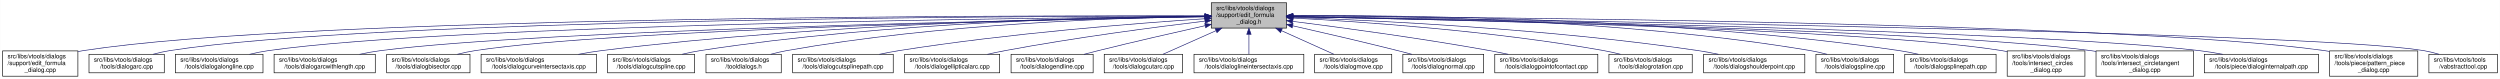
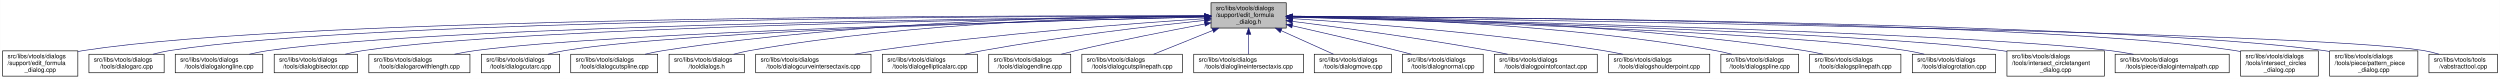
- <svg xmlns="http://www.w3.org/2000/svg" xmlns:xlink="http://www.w3.org/1999/xlink" width="4052pt" height="128pt" viewBox="0.00 0.00 4051.50 128.00">
+ <svg xmlns="http://www.w3.org/2000/svg" xmlns:xlink="http://www.w3.org/1999/xlink" width="4055pt" height="128pt" viewBox="0.00 0.00 4054.50 128.00">
  <g id="graph0" class="graph" transform="scale(1 1) rotate(0) translate(4 124)">
-     <polygon fill="white" stroke="transparent" points="-4,4 -4,-124 4047.5,-124 4047.5,4 -4,4" />
+     <polygon fill="white" stroke="transparent" points="-4,4 -4,-124 4050.5,-124 4050.5,4 -4,4" />
    <g id="node1" class="node">
      <g id="a_node1">
        <a xlink:title=" ">
-           <polygon fill="#bfbfbf" stroke="black" points="1959,-78.5 1959,-119.5 2081,-119.5 2081,-78.5 1959,-78.5" />
-           <text text-anchor="start" x="1967" y="-107.5" font-family="Helvetica,sans-Serif" font-size="10.00">src/libs/vtools/dialogs</text>
-           <text text-anchor="start" x="1967" y="-96.5" font-family="Helvetica,sans-Serif" font-size="10.00">/support/edit_formula</text>
-           <text text-anchor="middle" x="2020" y="-85.5" font-family="Helvetica,sans-Serif" font-size="10.00">_dialog.h</text>
+           <polygon fill="#bfbfbf" stroke="black" points="1960,-78.5 1960,-119.5 2082,-119.5 2082,-78.5 1960,-78.5" />
+           <text text-anchor="start" x="1968" y="-107.5" font-family="Helvetica,sans-Serif" font-size="10.00">src/libs/vtools/dialogs</text>
+           <text text-anchor="start" x="1968" y="-96.5" font-family="Helvetica,sans-Serif" font-size="10.00">/support/edit_formula</text>
+           <text text-anchor="middle" x="2021" y="-85.5" font-family="Helvetica,sans-Serif" font-size="10.00">_dialog.h</text>
        </a>
      </g>
    </g>
    <g id="node2" class="node">
      <g id="a_node2">
        <a xlink:href="../../d7/d8d/edit__formula__dialog_8cpp.html" target="_top" xlink:title=" ">
          <polygon fill="white" stroke="black" points="0,-0.5 0,-41.5 122,-41.5 122,-0.5 0,-0.5" />
          <text text-anchor="start" x="8" y="-29.5" font-family="Helvetica,sans-Serif" font-size="10.00">src/libs/vtools/dialogs</text>
          <text text-anchor="start" x="8" y="-18.5" font-family="Helvetica,sans-Serif" font-size="10.00">/support/edit_formula</text>
          <text text-anchor="middle" x="61" y="-7.5" font-family="Helvetica,sans-Serif" font-size="10.00">_dialog.cpp</text>
        </a>
      </g>
    </g>
    <g id="edge1" class="edge">
-       <path fill="none" stroke="midnightblue" d="M1948.41,-98.25C1648.36,-98.95 491.07,-97.88 131,-42 128.13,-41.55 125.21,-41.03 122.27,-40.44" />
-       <polygon fill="midnightblue" stroke="midnightblue" points="1948.72,-101.75 1958.71,-98.23 1948.71,-94.75 1948.72,-101.75" />
+       <path fill="none" stroke="midnightblue" d="M1949.37,-98.25C1649.16,-98.96 491.26,-97.91 131,-42 128.13,-41.55 125.21,-41.03 122.27,-40.44" />
+       <polygon fill="midnightblue" stroke="midnightblue" points="1949.69,-101.75 1959.68,-98.23 1949.67,-94.75 1949.69,-101.75" />
    </g>
    <g id="node3" class="node">
      <g id="a_node3">
        <a xlink:href="../../d1/d37/dialogarc_8cpp.html" target="_top" xlink:title=" ">
          <polygon fill="white" stroke="black" points="140,-6 140,-36 262,-36 262,-6 140,-6" />
          <text text-anchor="start" x="148" y="-24" font-family="Helvetica,sans-Serif" font-size="10.00">src/libs/vtools/dialogs</text>
          <text text-anchor="middle" x="201" y="-13" font-family="Helvetica,sans-Serif" font-size="10.00">/tools/dialogarc.cpp</text>
        </a>
      </g>
    </g>
    <g id="edge2" class="edge">
-       <path fill="none" stroke="midnightblue" d="M1948.58,-98.05C1662.95,-97.91 602.33,-93.82 271,-42 262.13,-40.61 252.8,-38.46 243.94,-36.07" />
-       <polygon fill="midnightblue" stroke="midnightblue" points="1948.81,-101.55 1958.81,-98.06 1948.81,-94.55 1948.81,-101.55" />
+       <path fill="none" stroke="midnightblue" d="M1949.54,-98.06C1663.74,-97.92 602.52,-93.85 271,-42 262.13,-40.61 252.8,-38.46 243.94,-36.07" />
+       <polygon fill="midnightblue" stroke="midnightblue" points="1949.77,-101.56 1959.77,-98.06 1949.78,-94.56 1949.77,-101.56" />
    </g>
    <g id="node4" class="node">
      <g id="a_node4">
        <a xlink:href="../../d6/d5d/dialogalongline_8cpp.html" target="_top" xlink:title=" ">
          <polygon fill="white" stroke="black" points="280,-6 280,-36 422,-36 422,-6 280,-6" />
          <text text-anchor="start" x="288" y="-24" font-family="Helvetica,sans-Serif" font-size="10.00">src/libs/vtools/dialogs</text>
          <text text-anchor="middle" x="351" y="-13" font-family="Helvetica,sans-Serif" font-size="10.00">/tools/dialogalongline.cpp</text>
        </a>
      </g>
    </g>
    <g id="edge3" class="edge">
-       <path fill="none" stroke="midnightblue" d="M1948.99,-97.48C1680.89,-95.19 730.38,-84.22 431,-42 420.93,-40.58 410.3,-38.41 400.18,-36.01" />
-       <polygon fill="midnightblue" stroke="midnightblue" points="1948.96,-100.98 1958.99,-97.56 1949.02,-93.98 1948.96,-100.98" />
+       <path fill="none" stroke="midnightblue" d="M1949.94,-97.48C1681.68,-95.2 730.57,-84.24 431,-42 420.93,-40.58 410.3,-38.41 400.18,-36.01" />
+       <polygon fill="midnightblue" stroke="midnightblue" points="1949.92,-100.98 1959.95,-97.56 1949.98,-93.98 1949.92,-100.98" />
    </g>
    <g id="node5" class="node">
      <g id="a_node5">
-         <a xlink:href="../../d2/d29/dialogarcwithlength_8cpp.html" target="_top" xlink:title=" ">
-           <polygon fill="white" stroke="black" points="440,-6 440,-36 604,-36 604,-6 440,-6" />
-           <text text-anchor="start" x="448" y="-24" font-family="Helvetica,sans-Serif" font-size="10.00">src/libs/vtools/dialogs</text>
-           <text text-anchor="middle" x="522" y="-13" font-family="Helvetica,sans-Serif" font-size="10.00">/tools/dialogarcwithlength.cpp</text>
+         <a xlink:href="../../da/dfa/dialogbisector_8cpp.html" target="_top" xlink:title=" ">
+           <polygon fill="white" stroke="black" points="440.5,-6 440.5,-36 575.5,-36 575.5,-6 440.5,-6" />
+           <text text-anchor="start" x="448.5" y="-24" font-family="Helvetica,sans-Serif" font-size="10.00">src/libs/vtools/dialogs</text>
+           <text text-anchor="middle" x="508" y="-13" font-family="Helvetica,sans-Serif" font-size="10.00">/tools/dialogbisector.cpp</text>
        </a>
      </g>
    </g>
    <g id="edge4" class="edge">
-       <path fill="none" stroke="midnightblue" d="M1948.64,-96.83C1700.42,-92.48 875.48,-75.8 613,-42 601.77,-40.55 589.88,-38.4 578.52,-36.04" />
-       <polygon fill="midnightblue" stroke="midnightblue" points="1948.92,-100.33 1958.98,-97.01 1949.04,-93.33 1948.92,-100.33" />
+       <path fill="none" stroke="midnightblue" d="M1949.79,-97.25C1698.33,-94.28 852.79,-81.53 585,-42 575.44,-40.59 565.34,-38.45 555.73,-36.1" />
+       <polygon fill="midnightblue" stroke="midnightblue" points="1949.86,-100.75 1959.9,-97.37 1949.94,-93.75 1949.86,-100.75" />
    </g>
    <g id="node6" class="node">
      <g id="a_node6">
-         <a xlink:href="../../da/dfa/dialogbisector_8cpp.html" target="_top" xlink:title=" ">
-           <polygon fill="white" stroke="black" points="622.5,-6 622.5,-36 757.5,-36 757.5,-6 622.5,-6" />
-           <text text-anchor="start" x="630.5" y="-24" font-family="Helvetica,sans-Serif" font-size="10.00">src/libs/vtools/dialogs</text>
-           <text text-anchor="middle" x="690" y="-13" font-family="Helvetica,sans-Serif" font-size="10.00">/tools/dialogbisector.cpp</text>
+         <a xlink:href="../../d2/d29/dialogarcwithlength_8cpp.html" target="_top" xlink:title=" ">
+           <polygon fill="white" stroke="black" points="594,-6 594,-36 758,-36 758,-6 594,-6" />
+           <text text-anchor="start" x="602" y="-24" font-family="Helvetica,sans-Serif" font-size="10.00">src/libs/vtools/dialogs</text>
+           <text text-anchor="middle" x="676" y="-13" font-family="Helvetica,sans-Serif" font-size="10.00">/tools/dialogarcwithlength.cpp</text>
        </a>
      </g>
    </g>
    <g id="edge5" class="edge">
-       <path fill="none" stroke="midnightblue" d="M1948.7,-96.81C1718.5,-92.65 996.62,-77.08 766,-42 756.56,-40.56 746.6,-38.42 737.11,-36.06" />
-       <polygon fill="midnightblue" stroke="midnightblue" points="1948.91,-100.31 1958.97,-96.99 1949.03,-93.31 1948.91,-100.31" />
+       <path fill="none" stroke="midnightblue" d="M1949.36,-96.42C1718.89,-91.08 998.16,-72.33 767,-42 755.93,-40.55 744.22,-38.43 733.02,-36.1" />
+       <polygon fill="midnightblue" stroke="midnightblue" points="1949.56,-99.93 1959.64,-96.66 1949.72,-92.93 1949.56,-99.93" />
    </g>
    <g id="node7" class="node">
      <g id="a_node7">
-         <a xlink:href="../../dd/d39/dialogcurveintersectaxis_8cpp.html" target="_top" xlink:title=" ">
-           <polygon fill="white" stroke="black" points="775.5,-6 775.5,-36 962.5,-36 962.5,-6 775.5,-6" />
-           <text text-anchor="start" x="783.5" y="-24" font-family="Helvetica,sans-Serif" font-size="10.00">src/libs/vtools/dialogs</text>
-           <text text-anchor="middle" x="869" y="-13" font-family="Helvetica,sans-Serif" font-size="10.00">/tools/dialogcurveintersectaxis.cpp</text>
+         <a xlink:href="../../d9/d90/dialogcutarc_8cpp.html" target="_top" xlink:title=" ">
+           <polygon fill="white" stroke="black" points="776.5,-6 776.5,-36 903.5,-36 903.5,-6 776.5,-6" />
+           <text text-anchor="start" x="784.5" y="-24" font-family="Helvetica,sans-Serif" font-size="10.00">src/libs/vtools/dialogs</text>
+           <text text-anchor="middle" x="840" y="-13" font-family="Helvetica,sans-Serif" font-size="10.00">/tools/dialogcutarc.cpp</text>
        </a>
      </g>
    </g>
    <g id="edge6" class="edge">
-       <path fill="none" stroke="midnightblue" d="M1948.77,-97.64C1778.89,-96.02 1336.82,-87.4 971,-42 958.73,-40.48 945.73,-38.34 933.26,-36.02" />
-       <polygon fill="midnightblue" stroke="midnightblue" points="1948.81,-101.14 1958.84,-97.73 1948.87,-94.14 1948.81,-101.14" />
+       <path fill="none" stroke="midnightblue" d="M1949.73,-96.45C1737.68,-91.53 1113.04,-74.59 912,-42 903.04,-40.55 893.59,-38.39 884.6,-36.03" />
+       <polygon fill="midnightblue" stroke="midnightblue" points="1949.74,-99.96 1959.81,-96.69 1949.9,-92.96 1949.74,-99.96" />
    </g>
    <g id="node8" class="node">
      <g id="a_node8">
        <a xlink:href="../../d3/d2e/dialogcutspline_8cpp.html" target="_top" xlink:title=" ">
-           <polygon fill="white" stroke="black" points="980.5,-6 980.5,-36 1121.5,-36 1121.5,-6 980.5,-6" />
-           <text text-anchor="start" x="988.5" y="-24" font-family="Helvetica,sans-Serif" font-size="10.00">src/libs/vtools/dialogs</text>
-           <text text-anchor="middle" x="1051" y="-13" font-family="Helvetica,sans-Serif" font-size="10.00">/tools/dialogcutspline.cpp</text>
+           <polygon fill="white" stroke="black" points="921.5,-6 921.5,-36 1062.5,-36 1062.5,-6 921.5,-6" />
+           <text text-anchor="start" x="929.5" y="-24" font-family="Helvetica,sans-Serif" font-size="10.00">src/libs/vtools/dialogs</text>
+           <text text-anchor="middle" x="992" y="-13" font-family="Helvetica,sans-Serif" font-size="10.00">/tools/dialogcutspline.cpp</text>
        </a>
      </g>
    </g>
    <g id="edge7" class="edge">
-       <path fill="none" stroke="midnightblue" d="M1948.86,-97.9C1797.47,-96.72 1432.57,-88.8 1131,-42 1121.38,-40.51 1111.23,-38.4 1101.5,-36.1" />
-       <polygon fill="midnightblue" stroke="midnightblue" points="1948.93,-101.4 1958.96,-97.97 1948.98,-94.4 1948.93,-101.4" />
+       <path fill="none" stroke="midnightblue" d="M1949.69,-98.3C1791.01,-97.99 1397.06,-91.78 1072,-42 1062.24,-40.5 1051.92,-38.36 1042.07,-36.03" />
+       <polygon fill="midnightblue" stroke="midnightblue" points="1949.8,-101.8 1959.8,-98.32 1949.81,-94.8 1949.8,-101.8" />
    </g>
    <g id="node9" class="node">
      <g id="a_node9">
        <a xlink:href="../../df/ded/tooldialogs_8h.html" target="_top" xlink:title=" ">
-           <polygon fill="white" stroke="black" points="1140,-6 1140,-36 1262,-36 1262,-6 1140,-6" />
-           <text text-anchor="start" x="1148" y="-24" font-family="Helvetica,sans-Serif" font-size="10.00">src/libs/vtools/dialogs</text>
-           <text text-anchor="middle" x="1201" y="-13" font-family="Helvetica,sans-Serif" font-size="10.00">/tooldialogs.h</text>
+           <polygon fill="white" stroke="black" points="1081,-6 1081,-36 1203,-36 1203,-6 1081,-6" />
+           <text text-anchor="start" x="1089" y="-24" font-family="Helvetica,sans-Serif" font-size="10.00">src/libs/vtools/dialogs</text>
+           <text text-anchor="middle" x="1142" y="-13" font-family="Helvetica,sans-Serif" font-size="10.00">/tooldialogs.h</text>
        </a>
      </g>
    </g>
    <g id="edge8" class="edge">
-       <path fill="none" stroke="midnightblue" d="M1948.67,-97.48C1814.79,-95.45 1517.16,-85.89 1271,-42 1262.54,-40.49 1253.63,-38.37 1245.12,-36.08" />
-       <polygon fill="midnightblue" stroke="midnightblue" points="1948.75,-100.98 1958.8,-97.63 1948.85,-93.99 1948.75,-100.98" />
+       <path fill="none" stroke="midnightblue" d="M1949.54,-98.05C1807.78,-97.05 1481.38,-89.27 1212,-42 1203.41,-40.49 1194.37,-38.35 1185.74,-36.01" />
+       <polygon fill="midnightblue" stroke="midnightblue" points="1949.82,-101.55 1959.84,-98.11 1949.86,-94.55 1949.82,-101.55" />
    </g>
    <g id="node10" class="node">
      <g id="a_node10">
-         <a xlink:href="../../df/d30/dialogcutsplinepath_8cpp.html" target="_top" xlink:title=" ">
-           <polygon fill="white" stroke="black" points="1280.5,-6 1280.5,-36 1443.5,-36 1443.5,-6 1280.5,-6" />
-           <text text-anchor="start" x="1288.5" y="-24" font-family="Helvetica,sans-Serif" font-size="10.00">src/libs/vtools/dialogs</text>
-           <text text-anchor="middle" x="1362" y="-13" font-family="Helvetica,sans-Serif" font-size="10.00">/tools/dialogcutsplinepath.cpp</text>
+         <a xlink:href="../../dd/d39/dialogcurveintersectaxis_8cpp.html" target="_top" xlink:title=" ">
+           <polygon fill="white" stroke="black" points="1221.5,-6 1221.5,-36 1408.5,-36 1408.5,-6 1221.5,-6" />
+           <text text-anchor="start" x="1229.5" y="-24" font-family="Helvetica,sans-Serif" font-size="10.00">src/libs/vtools/dialogs</text>
+           <text text-anchor="middle" x="1315" y="-13" font-family="Helvetica,sans-Serif" font-size="10.00">/tools/dialogcurveintersectaxis.cpp</text>
        </a>
      </g>
    </g>
    <g id="edge9" class="edge">
-       <path fill="none" stroke="midnightblue" d="M1948.76,-93.67C1840.97,-86.51 1630.21,-70.13 1453,-42 1442.62,-40.35 1431.64,-38.25 1421.04,-36.03" />
-       <polygon fill="midnightblue" stroke="midnightblue" points="1948.66,-97.17 1958.87,-94.33 1949.12,-90.19 1948.66,-97.17" />
+       <path fill="none" stroke="midnightblue" d="M1949.74,-93.68C1836.64,-86.31 1609.25,-69.38 1418,-42 1406.37,-40.33 1394.06,-38.24 1382.15,-36.04" />
+       <polygon fill="midnightblue" stroke="midnightblue" points="1949.79,-97.19 1960,-94.34 1950.24,-90.2 1949.79,-97.19" />
    </g>
    <g id="node11" class="node">
      <g id="a_node11">
        <a xlink:href="../../d9/d68/dialogellipticalarc_8cpp.html" target="_top" xlink:title=" ">
-           <polygon fill="white" stroke="black" points="1462,-6 1462,-36 1616,-36 1616,-6 1462,-6" />
-           <text text-anchor="start" x="1470" y="-24" font-family="Helvetica,sans-Serif" font-size="10.00">src/libs/vtools/dialogs</text>
-           <text text-anchor="middle" x="1539" y="-13" font-family="Helvetica,sans-Serif" font-size="10.00">/tools/dialogellipticalarc.cpp</text>
+           <polygon fill="white" stroke="black" points="1427,-6 1427,-36 1581,-36 1581,-6 1427,-6" />
+           <text text-anchor="start" x="1435" y="-24" font-family="Helvetica,sans-Serif" font-size="10.00">src/libs/vtools/dialogs</text>
+           <text text-anchor="middle" x="1504" y="-13" font-family="Helvetica,sans-Serif" font-size="10.00">/tools/dialogellipticalarc.cpp</text>
        </a>
      </g>
    </g>
    <g id="edge10" class="edge">
-       <path fill="none" stroke="midnightblue" d="M1948.46,-89.77C1869.1,-80.2 1737.4,-63 1625,-42 1615.66,-40.25 1605.8,-38.18 1596.21,-36.04" />
-       <polygon fill="midnightblue" stroke="midnightblue" points="1948.48,-93.3 1958.83,-91.02 1949.32,-86.35 1948.48,-93.3" />
+       <path fill="none" stroke="midnightblue" d="M1949.53,-90.91C1863.76,-81.9 1715.76,-64.73 1590,-42 1580.5,-40.28 1570.46,-38.2 1560.73,-36.03" />
+       <polygon fill="midnightblue" stroke="midnightblue" points="1949.37,-94.41 1959.68,-91.97 1950.1,-87.45 1949.37,-94.41" />
    </g>
    <g id="node12" class="node">
      <g id="a_node12">
        <a xlink:href="../../d3/d15/dialogendline_8cpp.html" target="_top" xlink:title=" ">
-           <polygon fill="white" stroke="black" points="1634.5,-6 1634.5,-36 1767.5,-36 1767.5,-6 1634.5,-6" />
-           <text text-anchor="start" x="1642.5" y="-24" font-family="Helvetica,sans-Serif" font-size="10.00">src/libs/vtools/dialogs</text>
-           <text text-anchor="middle" x="1701" y="-13" font-family="Helvetica,sans-Serif" font-size="10.00">/tools/dialogendline.cpp</text>
+           <polygon fill="white" stroke="black" points="1599.5,-6 1599.5,-36 1732.5,-36 1732.5,-6 1599.5,-6" />
+           <text text-anchor="start" x="1607.5" y="-24" font-family="Helvetica,sans-Serif" font-size="10.00">src/libs/vtools/dialogs</text>
+           <text text-anchor="middle" x="1666" y="-13" font-family="Helvetica,sans-Serif" font-size="10.00">/tools/dialogendline.cpp</text>
        </a>
      </g>
    </g>
    <g id="edge11" class="edge">
-       <path fill="none" stroke="midnightblue" d="M1949.12,-82.42C1900.34,-71.53 1834.11,-56.41 1776,-42 1768.41,-40.12 1760.42,-38.06 1752.58,-36.01" />
-       <polygon fill="midnightblue" stroke="midnightblue" points="1948.42,-85.85 1958.94,-84.61 1949.94,-79.02 1948.42,-85.85" />
+       <path fill="none" stroke="midnightblue" d="M1949.91,-85.07C1893.16,-74.43 1811.71,-58.48 1741,-42 1733.26,-40.2 1725.1,-38.16 1717.13,-36.1" />
+       <polygon fill="midnightblue" stroke="midnightblue" points="1949.39,-88.53 1959.86,-86.92 1950.67,-81.65 1949.39,-88.53" />
    </g>
    <g id="node13" class="node">
      <g id="a_node13">
-         <a xlink:href="../../d9/d90/dialogcutarc_8cpp.html" target="_top" xlink:title=" ">
-           <polygon fill="white" stroke="black" points="1785.5,-6 1785.5,-36 1912.5,-36 1912.5,-6 1785.5,-6" />
-           <text text-anchor="start" x="1793.5" y="-24" font-family="Helvetica,sans-Serif" font-size="10.00">src/libs/vtools/dialogs</text>
-           <text text-anchor="middle" x="1849" y="-13" font-family="Helvetica,sans-Serif" font-size="10.00">/tools/dialogcutarc.cpp</text>
+         <a xlink:href="../../df/d30/dialogcutsplinepath_8cpp.html" target="_top" xlink:title=" ">
+           <polygon fill="white" stroke="black" points="1750.5,-6 1750.5,-36 1913.5,-36 1913.5,-6 1750.5,-6" />
+           <text text-anchor="start" x="1758.5" y="-24" font-family="Helvetica,sans-Serif" font-size="10.00">src/libs/vtools/dialogs</text>
+           <text text-anchor="middle" x="1832" y="-13" font-family="Helvetica,sans-Serif" font-size="10.00">/tools/dialogcutsplinepath.cpp</text>
        </a>
      </g>
    </g>
    <g id="edge12" class="edge">
-       <path fill="none" stroke="midnightblue" d="M1966.64,-74.28C1938.45,-61.76 1904.81,-46.81 1880.74,-36.11" />
-       <polygon fill="midnightblue" stroke="midnightblue" points="1965.4,-77.57 1975.96,-78.43 1968.25,-71.17 1965.4,-77.57" />
+       <path fill="none" stroke="midnightblue" d="M1962.83,-74.61C1931.51,-62.02 1893.92,-46.9 1867.08,-36.11" />
+       <polygon fill="midnightblue" stroke="midnightblue" points="1961.74,-77.94 1972.33,-78.43 1964.36,-71.45 1961.74,-77.94" />
    </g>
    <g id="node14" class="node">
      <g id="a_node14">
        <a xlink:href="../../de/d3c/dialoglineintersectaxis_8cpp.html" target="_top" xlink:title=" ">
-           <polygon fill="white" stroke="black" points="1931,-6 1931,-36 2109,-36 2109,-6 1931,-6" />
-           <text text-anchor="start" x="1939" y="-24" font-family="Helvetica,sans-Serif" font-size="10.00">src/libs/vtools/dialogs</text>
-           <text text-anchor="middle" x="2020" y="-13" font-family="Helvetica,sans-Serif" font-size="10.00">/tools/dialoglineintersectaxis.cpp</text>
+           <polygon fill="white" stroke="black" points="1932,-6 1932,-36 2110,-36 2110,-6 1932,-6" />
+           <text text-anchor="start" x="1940" y="-24" font-family="Helvetica,sans-Serif" font-size="10.00">src/libs/vtools/dialogs</text>
+           <text text-anchor="middle" x="2021" y="-13" font-family="Helvetica,sans-Serif" font-size="10.00">/tools/dialoglineintersectaxis.cpp</text>
        </a>
      </g>
    </g>
    <g id="edge13" class="edge">
-       <path fill="none" stroke="midnightblue" d="M2020,-68.28C2020,-57.25 2020,-45.25 2020,-36.23" />
-       <polygon fill="midnightblue" stroke="midnightblue" points="2016.5,-68.43 2020,-78.43 2023.5,-68.43 2016.5,-68.43" />
+       <path fill="none" stroke="midnightblue" d="M2021,-68.28C2021,-57.25 2021,-45.25 2021,-36.23" />
+       <polygon fill="midnightblue" stroke="midnightblue" points="2017.5,-68.43 2021,-78.43 2024.5,-68.43 2017.5,-68.43" />
    </g>
    <g id="node15" class="node">
      <g id="a_node15">
        <a xlink:href="../../d2/d51/dialogmove_8cpp.html" target="_top" xlink:title=" ">
-           <polygon fill="white" stroke="black" points="2126.5,-6 2126.5,-36 2251.5,-36 2251.5,-6 2126.5,-6" />
-           <text text-anchor="start" x="2134.5" y="-24" font-family="Helvetica,sans-Serif" font-size="10.00">src/libs/vtools/dialogs</text>
-           <text text-anchor="middle" x="2189" y="-13" font-family="Helvetica,sans-Serif" font-size="10.00">/tools/dialogmove.cpp</text>
+           <polygon fill="white" stroke="black" points="2127.5,-6 2127.5,-36 2252.5,-36 2252.5,-6 2127.5,-6" />
+           <text text-anchor="start" x="2135.5" y="-24" font-family="Helvetica,sans-Serif" font-size="10.00">src/libs/vtools/dialogs</text>
+           <text text-anchor="middle" x="2190" y="-13" font-family="Helvetica,sans-Serif" font-size="10.00">/tools/dialogmove.cpp</text>
        </a>
      </g>
    </g>
    <g id="edge14" class="edge">
-       <path fill="none" stroke="midnightblue" d="M2072.74,-74.28C2100.6,-61.76 2133.84,-46.81 2157.63,-36.11" />
-       <polygon fill="midnightblue" stroke="midnightblue" points="2071.21,-71.13 2063.52,-78.43 2074.08,-77.52 2071.21,-71.13" />
+       <path fill="none" stroke="midnightblue" d="M2073.74,-74.28C2101.6,-61.76 2134.84,-46.81 2158.63,-36.11" />
+       <polygon fill="midnightblue" stroke="midnightblue" points="2072.21,-71.13 2064.52,-78.43 2075.08,-77.52 2072.21,-71.13" />
    </g>
    <g id="node16" class="node">
      <g id="a_node16">
        <a xlink:href="../../da/df4/dialognormal_8cpp.html" target="_top" xlink:title=" ">
-           <polygon fill="white" stroke="black" points="2269.5,-6 2269.5,-36 2400.5,-36 2400.5,-6 2269.5,-6" />
-           <text text-anchor="start" x="2277.5" y="-24" font-family="Helvetica,sans-Serif" font-size="10.00">src/libs/vtools/dialogs</text>
-           <text text-anchor="middle" x="2335" y="-13" font-family="Helvetica,sans-Serif" font-size="10.00">/tools/dialognormal.cpp</text>
+           <polygon fill="white" stroke="black" points="2270.5,-6 2270.5,-36 2401.5,-36 2401.5,-6 2270.5,-6" />
+           <text text-anchor="start" x="2278.5" y="-24" font-family="Helvetica,sans-Serif" font-size="10.00">src/libs/vtools/dialogs</text>
+           <text text-anchor="middle" x="2336" y="-13" font-family="Helvetica,sans-Serif" font-size="10.00">/tools/dialognormal.cpp</text>
        </a>
      </g>
    </g>
    <g id="edge15" class="edge">
-       <path fill="none" stroke="midnightblue" d="M2091.05,-82.19C2139.13,-71.32 2204.02,-56.32 2261,-42 2268.49,-40.12 2276.38,-38.06 2284.11,-36.01" />
-       <polygon fill="midnightblue" stroke="midnightblue" points="2090.04,-78.83 2081.06,-84.44 2091.58,-85.66 2090.04,-78.83" />
+       <path fill="none" stroke="midnightblue" d="M2092.05,-82.19C2140.13,-71.32 2205.02,-56.32 2262,-42 2269.49,-40.12 2277.38,-38.06 2285.11,-36.01" />
+       <polygon fill="midnightblue" stroke="midnightblue" points="2091.04,-78.83 2082.06,-84.44 2092.58,-85.66 2091.04,-78.83" />
    </g>
    <g id="node17" class="node">
      <g id="a_node17">
        <a xlink:href="../../d9/df4/dialogpointofcontact_8cpp.html" target="_top" xlink:title=" ">
-           <polygon fill="white" stroke="black" points="2418.5,-6 2418.5,-36 2585.5,-36 2585.5,-6 2418.5,-6" />
-           <text text-anchor="start" x="2426.5" y="-24" font-family="Helvetica,sans-Serif" font-size="10.00">src/libs/vtools/dialogs</text>
-           <text text-anchor="middle" x="2502" y="-13" font-family="Helvetica,sans-Serif" font-size="10.00">/tools/dialogpointofcontact.cpp</text>
+           <polygon fill="white" stroke="black" points="2419.5,-6 2419.5,-36 2586.5,-36 2586.5,-6 2419.5,-6" />
+           <text text-anchor="start" x="2427.5" y="-24" font-family="Helvetica,sans-Serif" font-size="10.00">src/libs/vtools/dialogs</text>
+           <text text-anchor="middle" x="2503" y="-13" font-family="Helvetica,sans-Serif" font-size="10.00">/tools/dialogpointofcontact.cpp</text>
        </a>
      </g>
    </g>
    <g id="edge16" class="edge">
-       <path fill="none" stroke="midnightblue" d="M2091.26,-89.32C2169.63,-79.41 2299.19,-61.97 2410,-42 2419.81,-40.23 2430.17,-38.17 2440.26,-36.06" />
-       <polygon fill="midnightblue" stroke="midnightblue" points="2090.5,-85.89 2081.01,-90.61 2091.37,-92.83 2090.5,-85.89" />
+       <path fill="none" stroke="midnightblue" d="M2092.26,-89.32C2170.63,-79.41 2300.19,-61.97 2411,-42 2420.81,-40.23 2431.17,-38.17 2441.26,-36.06" />
+       <polygon fill="midnightblue" stroke="midnightblue" points="2091.5,-85.89 2082.01,-90.61 2092.37,-92.83 2091.5,-85.89" />
    </g>
    <g id="node18" class="node">
      <g id="a_node18">
-         <a xlink:href="../../dc/d64/dialogrotation_8cpp.html" target="_top" xlink:title=" ">
-           <polygon fill="white" stroke="black" points="2603.5,-6 2603.5,-36 2738.5,-36 2738.5,-6 2603.5,-6" />
-           <text text-anchor="start" x="2611.5" y="-24" font-family="Helvetica,sans-Serif" font-size="10.00">src/libs/vtools/dialogs</text>
-           <text text-anchor="middle" x="2671" y="-13" font-family="Helvetica,sans-Serif" font-size="10.00">/tools/dialogrotation.cpp</text>
+         <a xlink:href="../../d3/d23/dialogshoulderpoint_8cpp.html" target="_top" xlink:title=" ">
+           <polygon fill="white" stroke="black" points="2605,-6 2605,-36 2769,-36 2769,-6 2605,-6" />
+           <text text-anchor="start" x="2613" y="-24" font-family="Helvetica,sans-Serif" font-size="10.00">src/libs/vtools/dialogs</text>
+           <text text-anchor="middle" x="2687" y="-13" font-family="Helvetica,sans-Serif" font-size="10.00">/tools/dialogshoulderpoint.cpp</text>
        </a>
      </g>
    </g>
    <g id="edge17" class="edge">
-       <path fill="none" stroke="midnightblue" d="M2091.53,-94.72C2200.77,-88.89 2415.43,-74.16 2595,-42 2603.86,-40.41 2613.21,-38.31 2622.2,-36.07" />
-       <polygon fill="midnightblue" stroke="midnightblue" points="2091.09,-91.24 2081.29,-95.26 2091.46,-98.23 2091.09,-91.24" />
+       <path fill="none" stroke="midnightblue" d="M2092.37,-93.8C2201.41,-86.75 2415.81,-70.47 2596,-42 2606.39,-40.36 2617.36,-38.26 2627.96,-36.05" />
+       <polygon fill="midnightblue" stroke="midnightblue" points="2091.91,-90.32 2082.15,-94.45 2092.36,-97.3 2091.91,-90.32" />
    </g>
    <g id="node19" class="node">
      <g id="a_node19">
-         <a xlink:href="../../d3/d23/dialogshoulderpoint_8cpp.html" target="_top" xlink:title=" ">
-           <polygon fill="white" stroke="black" points="2757,-6 2757,-36 2921,-36 2921,-6 2757,-6" />
-           <text text-anchor="start" x="2765" y="-24" font-family="Helvetica,sans-Serif" font-size="10.00">src/libs/vtools/dialogs</text>
-           <text text-anchor="middle" x="2839" y="-13" font-family="Helvetica,sans-Serif" font-size="10.00">/tools/dialogshoulderpoint.cpp</text>
+         <a xlink:href="../../df/de5/dialogspline_8cpp.html" target="_top" xlink:title=" ">
+           <polygon fill="white" stroke="black" points="2787,-6 2787,-36 2913,-36 2913,-6 2787,-6" />
+           <text text-anchor="start" x="2795" y="-24" font-family="Helvetica,sans-Serif" font-size="10.00">src/libs/vtools/dialogs</text>
+           <text text-anchor="middle" x="2850" y="-13" font-family="Helvetica,sans-Serif" font-size="10.00">/tools/dialogspline.cpp</text>
        </a>
      </g>
    </g>
    <g id="edge18" class="edge">
-       <path fill="none" stroke="midnightblue" d="M2091.49,-95.81C2222.36,-91.07 2509,-77.28 2748,-42 2758.72,-40.42 2770.06,-38.29 2780.97,-36.02" />
-       <polygon fill="midnightblue" stroke="midnightblue" points="2091.07,-92.32 2081.2,-96.18 2091.32,-99.32 2091.07,-92.32" />
+       <path fill="none" stroke="midnightblue" d="M2092.55,-97.39C2227.56,-95.2 2528.73,-85.4 2778,-42 2786.69,-40.49 2795.85,-38.37 2804.6,-36.07" />
+       <polygon fill="midnightblue" stroke="midnightblue" points="2092.28,-93.89 2082.34,-97.54 2092.39,-100.89 2092.28,-93.89" />
    </g>
    <g id="node20" class="node">
      <g id="a_node20">
-         <a xlink:href="../../df/de5/dialogspline_8cpp.html" target="_top" xlink:title=" ">
-           <polygon fill="white" stroke="black" points="2939,-6 2939,-36 3065,-36 3065,-6 2939,-6" />
-           <text text-anchor="start" x="2947" y="-24" font-family="Helvetica,sans-Serif" font-size="10.00">src/libs/vtools/dialogs</text>
-           <text text-anchor="middle" x="3002" y="-13" font-family="Helvetica,sans-Serif" font-size="10.00">/tools/dialogspline.cpp</text>
+         <a xlink:href="../../dc/dc2/dialogsplinepath_8cpp.html" target="_top" xlink:title=" ">
+           <polygon fill="white" stroke="black" points="2931,-6 2931,-36 3079,-36 3079,-6 2931,-6" />
+           <text text-anchor="start" x="2939" y="-24" font-family="Helvetica,sans-Serif" font-size="10.00">src/libs/vtools/dialogs</text>
+           <text text-anchor="middle" x="3005" y="-13" font-family="Helvetica,sans-Serif" font-size="10.00">/tools/dialogsplinepath.cpp</text>
        </a>
      </g>
    </g>
    <g id="edge19" class="edge">
-       <path fill="none" stroke="midnightblue" d="M2091.48,-98.66C2245.76,-98.99 2620.99,-93.84 2930,-42 2938.83,-40.52 2948.13,-38.38 2957,-36.05" />
-       <polygon fill="midnightblue" stroke="midnightblue" points="2091.21,-95.16 2081.2,-98.63 2091.19,-102.16 2091.21,-95.16" />
+       <path fill="none" stroke="midnightblue" d="M2092.21,-97.78C2245.07,-96.39 2615.59,-88.08 2922,-42 2931.97,-40.5 2942.5,-38.39 2952.58,-36.09" />
+       <polygon fill="midnightblue" stroke="midnightblue" points="2091.99,-94.28 2082.02,-97.86 2092.05,-101.28 2091.99,-94.28" />
    </g>
    <g id="node21" class="node">
      <g id="a_node21">
-         <a xlink:href="../../dc/dc2/dialogsplinepath_8cpp.html" target="_top" xlink:title=" ">
-           <polygon fill="white" stroke="black" points="3083,-6 3083,-36 3231,-36 3231,-6 3083,-6" />
-           <text text-anchor="start" x="3091" y="-24" font-family="Helvetica,sans-Serif" font-size="10.00">src/libs/vtools/dialogs</text>
-           <text text-anchor="middle" x="3157" y="-13" font-family="Helvetica,sans-Serif" font-size="10.00">/tools/dialogsplinepath.cpp</text>
+         <a xlink:href="../../dc/d64/dialogrotation_8cpp.html" target="_top" xlink:title=" ">
+           <polygon fill="white" stroke="black" points="3097.5,-6 3097.5,-36 3232.5,-36 3232.5,-6 3097.5,-6" />
+           <text text-anchor="start" x="3105.5" y="-24" font-family="Helvetica,sans-Serif" font-size="10.00">src/libs/vtools/dialogs</text>
+           <text text-anchor="middle" x="3165" y="-13" font-family="Helvetica,sans-Serif" font-size="10.00">/tools/dialogrotation.cpp</text>
        </a>
      </g>
    </g>
    <g id="edge20" class="edge">
-       <path fill="none" stroke="midnightblue" d="M2091.4,-98.7C2262.16,-99.4 2707.28,-95.46 3074,-42 3084.12,-40.52 3094.81,-38.39 3105.04,-36.06" />
-       <polygon fill="midnightblue" stroke="midnightblue" points="2091.29,-95.2 2081.28,-98.65 2091.26,-102.2 2091.29,-95.2" />
+       <path fill="none" stroke="midnightblue" d="M2092.37,-96.13C2298.99,-90.43 2895.21,-71.78 3088,-42 3097.42,-40.54 3107.35,-38.42 3116.84,-36.1" />
+       <polygon fill="midnightblue" stroke="midnightblue" points="2092.14,-92.64 2082.24,-96.41 2092.33,-99.63 2092.14,-92.64" />
    </g>
    <g id="node22" class="node">
      <g id="a_node22">
-         <a xlink:href="../../d5/de8/intersect__circles__dialog_8cpp.html" target="_top" xlink:title=" ">
-           <polygon fill="white" stroke="black" points="3249,-0.5 3249,-41.5 3375,-41.5 3375,-0.5 3249,-0.5" />
-           <text text-anchor="start" x="3257" y="-29.5" font-family="Helvetica,sans-Serif" font-size="10.00">src/libs/vtools/dialogs</text>
-           <text text-anchor="start" x="3257" y="-18.5" font-family="Helvetica,sans-Serif" font-size="10.00">/tools/intersect_circles</text>
-           <text text-anchor="middle" x="3312" y="-7.5" font-family="Helvetica,sans-Serif" font-size="10.00">_dialog.cpp</text>
+         <a xlink:href="../../d5/d5a/intersect__circletangent__dialog_8cpp.html" target="_top" xlink:title=" ">
+           <polygon fill="white" stroke="black" points="3251,-0.5 3251,-41.5 3409,-41.5 3409,-0.5 3251,-0.5" />
+           <text text-anchor="start" x="3259" y="-29.5" font-family="Helvetica,sans-Serif" font-size="10.00">src/libs/vtools/dialogs</text>
+           <text text-anchor="start" x="3259" y="-18.5" font-family="Helvetica,sans-Serif" font-size="10.00">/tools/intersect_circletangent</text>
+           <text text-anchor="middle" x="3330" y="-7.5" font-family="Helvetica,sans-Serif" font-size="10.00">_dialog.cpp</text>
        </a>
      </g>
    </g>
    <g id="edge21" class="edge">
-       <path fill="none" stroke="midnightblue" d="M2091.33,-96.83C2317.44,-92.8 3016.53,-77.7 3240,-42 3242.95,-41.53 3245.94,-40.98 3248.96,-40.37" />
-       <polygon fill="midnightblue" stroke="midnightblue" points="2091.18,-93.33 2081.24,-97.01 2091.3,-100.33 2091.18,-93.33" />
+       <path fill="none" stroke="midnightblue" d="M2092.32,-96.39C2318.43,-91.04 3017.56,-72.41 3242,-42 3244.95,-41.6 3247.95,-41.15 3250.97,-40.66" />
+       <polygon fill="midnightblue" stroke="midnightblue" points="2092.15,-92.9 2082.23,-96.63 2092.31,-99.9 2092.15,-92.9" />
    </g>
    <g id="node23" class="node">
      <g id="a_node23">
-         <a xlink:href="../../d5/d5a/intersect__circletangent__dialog_8cpp.html" target="_top" xlink:title=" ">
-           <polygon fill="white" stroke="black" points="3393,-0.5 3393,-41.5 3551,-41.5 3551,-0.5 3393,-0.5" />
-           <text text-anchor="start" x="3401" y="-29.5" font-family="Helvetica,sans-Serif" font-size="10.00">src/libs/vtools/dialogs</text>
-           <text text-anchor="start" x="3401" y="-18.5" font-family="Helvetica,sans-Serif" font-size="10.00">/tools/intersect_circletangent</text>
-           <text text-anchor="middle" x="3472" y="-7.5" font-family="Helvetica,sans-Serif" font-size="10.00">_dialog.cpp</text>
+         <a xlink:href="../../dc/d82/dialoginternalpath_8cpp.html" target="_top" xlink:title=" ">
+           <polygon fill="white" stroke="black" points="3426.5,-6 3426.5,-36 3611.5,-36 3611.5,-6 3426.5,-6" />
+           <text text-anchor="start" x="3434.5" y="-24" font-family="Helvetica,sans-Serif" font-size="10.00">src/libs/vtools/dialogs</text>
+           <text text-anchor="middle" x="3519" y="-13" font-family="Helvetica,sans-Serif" font-size="10.00">/tools/piece/dialoginternalpath.cpp</text>
        </a>
      </g>
    </g>
    <g id="edge22" class="edge">
-       <path fill="none" stroke="midnightblue" d="M2091.25,-96.79C2334.4,-92.4 3130.39,-75.74 3384,-42 3386.95,-41.61 3389.95,-41.16 3392.97,-40.68" />
-       <polygon fill="midnightblue" stroke="midnightblue" points="2091.06,-93.29 2081.12,-96.97 2091.18,-100.29 2091.06,-93.29" />
+       <path fill="none" stroke="midnightblue" d="M2092.67,-96.6C2340.07,-91.54 3157.34,-72.84 3418,-42 3430.43,-40.53 3443.61,-38.37 3456.2,-36" />
+       <polygon fill="midnightblue" stroke="midnightblue" points="2092.29,-93.11 2082.36,-96.81 2092.43,-100.11 2092.29,-93.11" />
    </g>
    <g id="node24" class="node">
      <g id="a_node24">
-         <a xlink:href="../../dc/d82/dialoginternalpath_8cpp.html" target="_top" xlink:title=" ">
-           <polygon fill="white" stroke="black" points="3568.5,-6 3568.5,-36 3753.5,-36 3753.5,-6 3568.5,-6" />
-           <text text-anchor="start" x="3576.5" y="-24" font-family="Helvetica,sans-Serif" font-size="10.00">src/libs/vtools/dialogs</text>
-           <text text-anchor="middle" x="3661" y="-13" font-family="Helvetica,sans-Serif" font-size="10.00">/tools/piece/dialoginternalpath.cpp</text>
+         <a xlink:href="../../d5/de8/intersect__circles__dialog_8cpp.html" target="_top" xlink:title=" ">
+           <polygon fill="white" stroke="black" points="3630,-0.5 3630,-41.5 3756,-41.5 3756,-0.5 3630,-0.5" />
+           <text text-anchor="start" x="3638" y="-29.5" font-family="Helvetica,sans-Serif" font-size="10.00">src/libs/vtools/dialogs</text>
+           <text text-anchor="start" x="3638" y="-18.5" font-family="Helvetica,sans-Serif" font-size="10.00">/tools/intersect_circles</text>
+           <text text-anchor="middle" x="3693" y="-7.5" font-family="Helvetica,sans-Serif" font-size="10.00">_dialog.cpp</text>
        </a>
      </g>
    </g>
    <g id="edge23" class="edge">
-       <path fill="none" stroke="midnightblue" d="M2091.37,-96.91C2354.47,-92.67 3269.9,-75.78 3560,-42 3572.43,-40.55 3585.61,-38.4 3598.21,-36.04" />
-       <polygon fill="midnightblue" stroke="midnightblue" points="2091.12,-93.42 2081.17,-97.08 2091.23,-100.42 2091.12,-93.42" />
+       <path fill="none" stroke="midnightblue" d="M2092.09,-97.74C2361.54,-96.4 3319.95,-88.41 3621,-42 3623.95,-41.55 3626.95,-41.01 3629.97,-40.41" />
+       <polygon fill="midnightblue" stroke="midnightblue" points="2092.02,-94.24 2082.04,-97.79 2092.05,-101.24 2092.02,-94.24" />
    </g>
    <g id="node25" class="node">
      <g id="a_node25">
        <a xlink:href="../../de/d46/pattern__piece__dialog_8cpp.html" target="_top" xlink:title=" ">
-           <polygon fill="white" stroke="black" points="3771.5,-0.5 3771.5,-41.5 3914.5,-41.5 3914.5,-0.5 3771.5,-0.5" />
-           <text text-anchor="start" x="3779.5" y="-29.5" font-family="Helvetica,sans-Serif" font-size="10.00">src/libs/vtools/dialogs</text>
-           <text text-anchor="start" x="3779.5" y="-18.5" font-family="Helvetica,sans-Serif" font-size="10.00">/tools/piece/pattern_piece</text>
-           <text text-anchor="middle" x="3843" y="-7.5" font-family="Helvetica,sans-Serif" font-size="10.00">_dialog.cpp</text>
+           <polygon fill="white" stroke="black" points="3774.5,-0.5 3774.5,-41.5 3917.5,-41.5 3917.5,-0.5 3774.5,-0.5" />
+           <text text-anchor="start" x="3782.5" y="-29.5" font-family="Helvetica,sans-Serif" font-size="10.00">src/libs/vtools/dialogs</text>
+           <text text-anchor="start" x="3782.5" y="-18.5" font-family="Helvetica,sans-Serif" font-size="10.00">/tools/piece/pattern_piece</text>
+           <text text-anchor="middle" x="3846" y="-7.5" font-family="Helvetica,sans-Serif" font-size="10.00">_dialog.cpp</text>
        </a>
      </g>
    </g>
    <g id="edge24" class="edge">
-       <path fill="none" stroke="midnightblue" d="M2091.61,-97.73C2376.79,-96.34 3432.18,-88.13 3763,-42 3765.69,-41.62 3768.43,-41.19 3771.18,-40.72" />
-       <polygon fill="midnightblue" stroke="midnightblue" points="2091.38,-94.23 2081.39,-97.78 2091.41,-101.23 2091.38,-94.23" />
+       <path fill="none" stroke="midnightblue" d="M2092.65,-97.7C2377.97,-96.22 3433.93,-87.67 3765,-42 3768.01,-41.58 3771.08,-41.1 3774.16,-40.57" />
+       <polygon fill="midnightblue" stroke="midnightblue" points="2092.41,-94.21 2082.42,-97.76 2092.44,-101.21 2092.41,-94.21" />
    </g>
    <g id="node26" class="node">
      <g id="a_node26">
        <a xlink:href="../../d9/d4e/vabstracttool_8cpp.html" target="_top" xlink:title=" ">
-           <polygon fill="white" stroke="black" points="3932.5,-6 3932.5,-36 4043.5,-36 4043.5,-6 3932.5,-6" />
-           <text text-anchor="start" x="3940.5" y="-24" font-family="Helvetica,sans-Serif" font-size="10.00">src/libs/vtools/tools</text>
-           <text text-anchor="middle" x="3988" y="-13" font-family="Helvetica,sans-Serif" font-size="10.00">/vabstracttool.cpp</text>
+           <polygon fill="white" stroke="black" points="3935.5,-6 3935.5,-36 4046.5,-36 4046.5,-6 3935.5,-6" />
+           <text text-anchor="start" x="3943.5" y="-24" font-family="Helvetica,sans-Serif" font-size="10.00">src/libs/vtools/tools</text>
+           <text text-anchor="middle" x="3991" y="-13" font-family="Helvetica,sans-Serif" font-size="10.00">/vabstracttool.cpp</text>
        </a>
      </g>
    </g>
    <g id="edge25" class="edge">
-       <path fill="none" stroke="midnightblue" d="M2091.34,-97.06C2415.42,-92.61 3741,-72.69 3924,-42 3932.15,-40.63 3940.7,-38.49 3948.81,-36.1" />
-       <polygon fill="midnightblue" stroke="midnightblue" points="2091.09,-93.56 2081.14,-97.19 2091.19,-100.56 2091.09,-93.56" />
+       <path fill="none" stroke="midnightblue" d="M2092.42,-97.06C2416.84,-92.62 3743.81,-72.72 3927,-42 3935.15,-40.63 3943.7,-38.49 3951.81,-36.1" />
+       <polygon fill="midnightblue" stroke="midnightblue" points="2092.16,-93.56 2082.21,-97.2 2092.25,-100.56 2092.16,-93.56" />
    </g>
  </g>
</svg>
